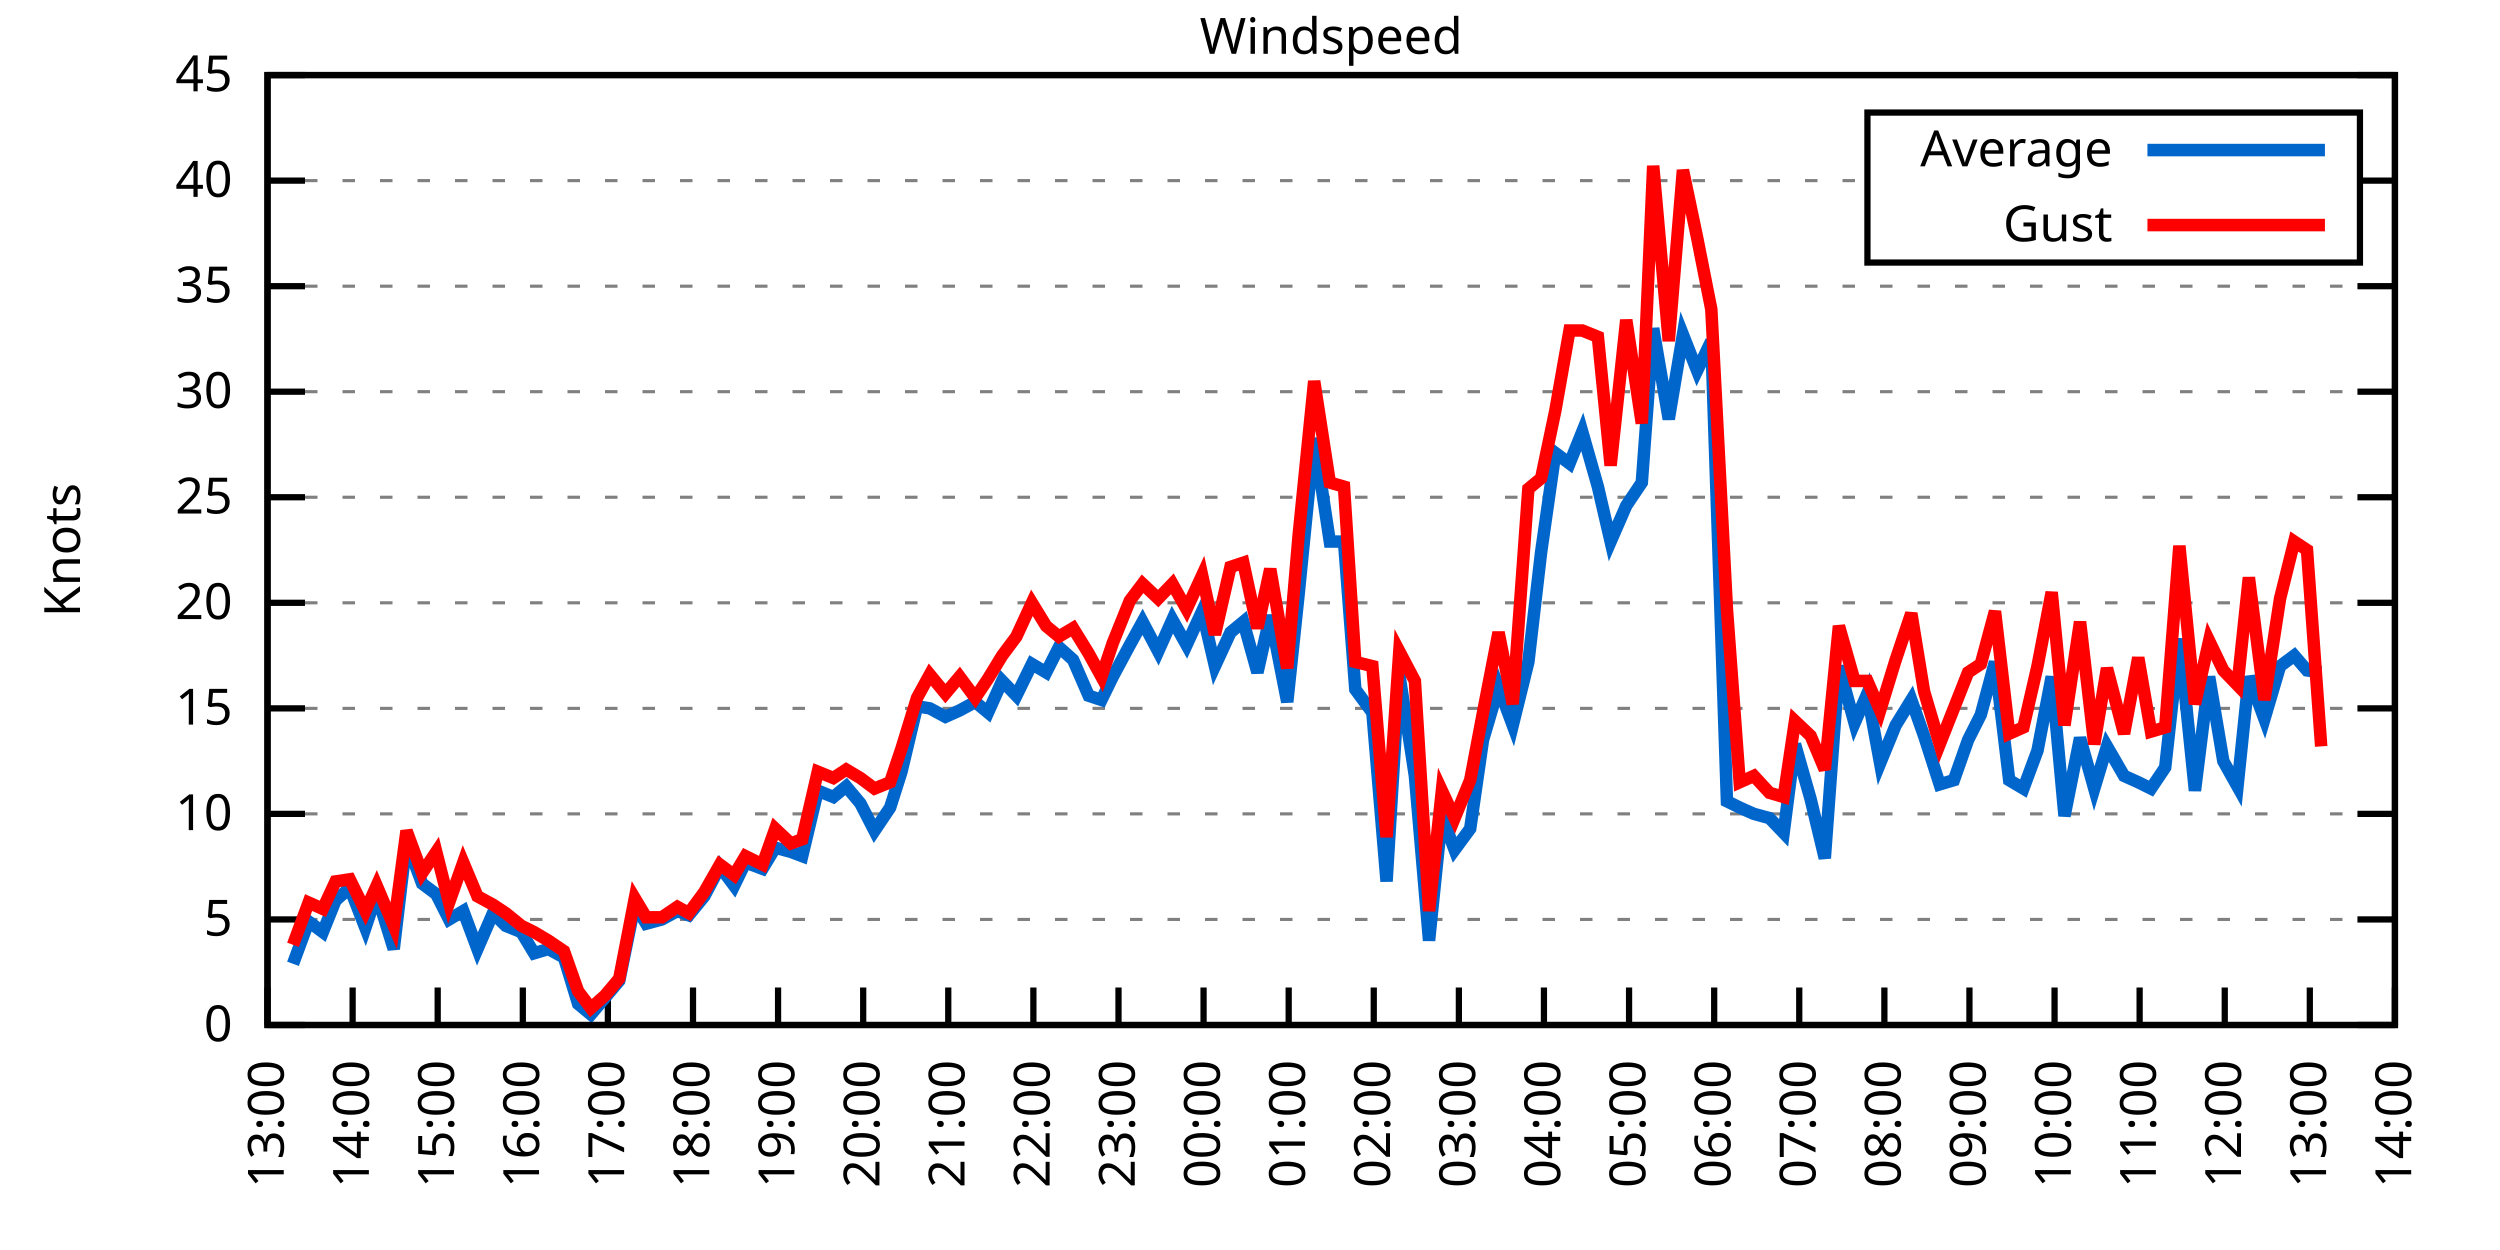
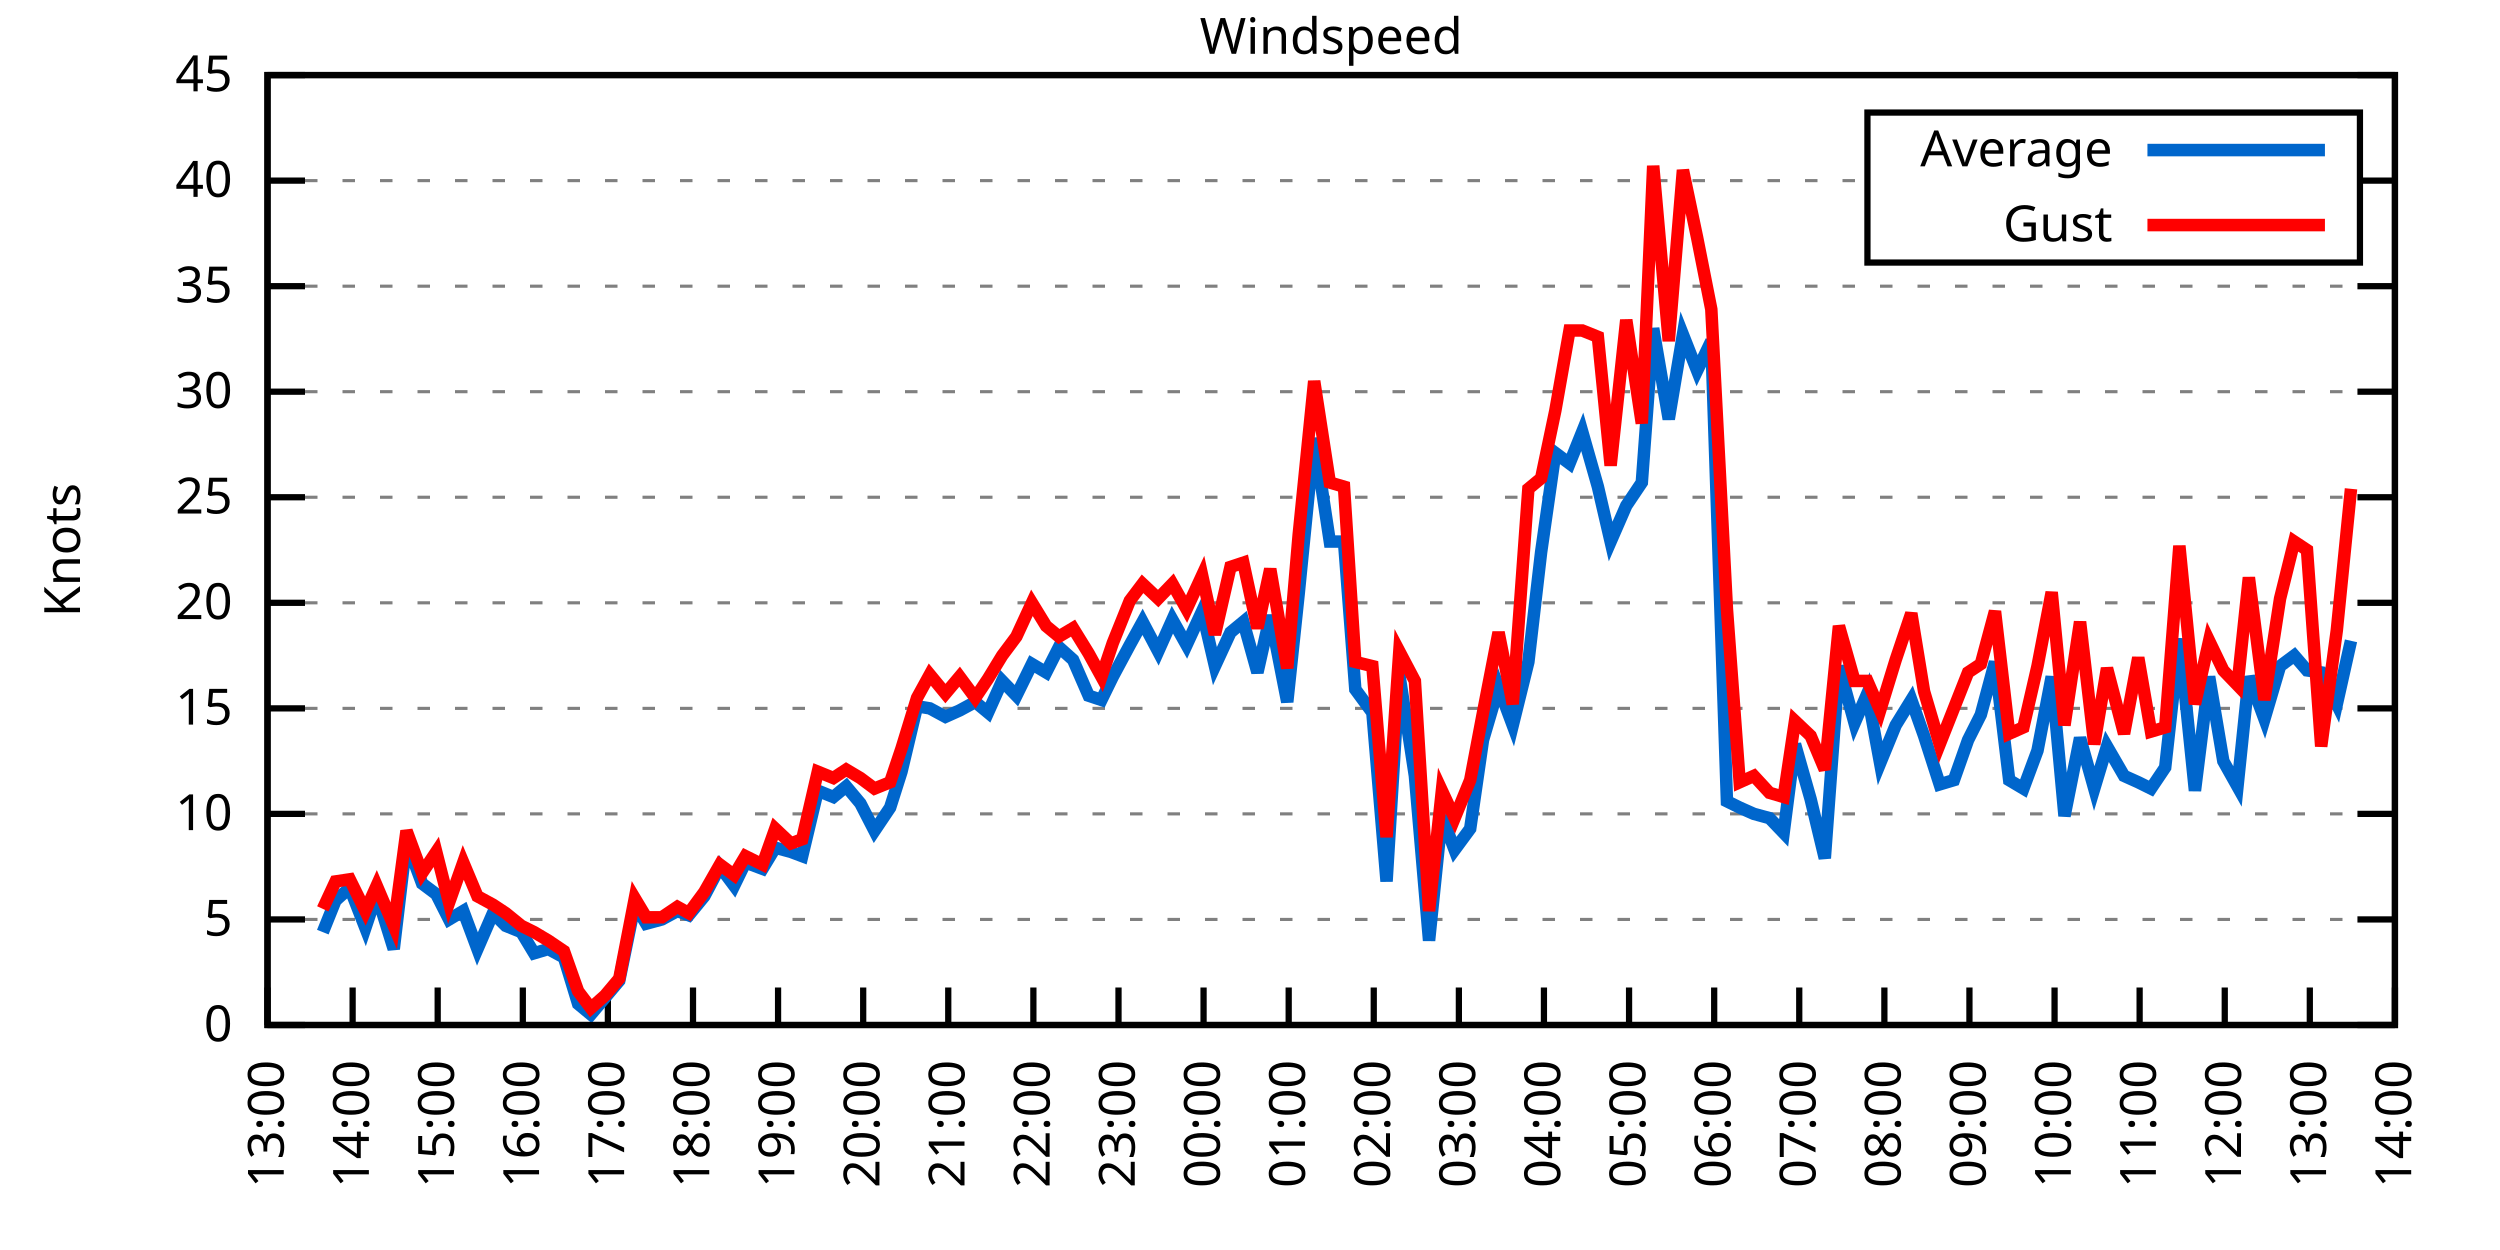
<svg xmlns="http://www.w3.org/2000/svg" xmlns:xlink="http://www.w3.org/1999/xlink" width="400" height="200" viewBox="0 0 400 200">
  <g id="gnuplot_canvas">
    <rect x="0" y="0" width="400" height="200" fill="none" />
    <defs>
      <circle id="gpDot" r="0.5" stroke-width="0.5" stroke="currentColor" />
      <path id="gpPt0" stroke-width="0.333" stroke="currentColor" d="M-1,0 h2 M0,-1 v2" />
      <path id="gpPt1" stroke-width="0.333" stroke="currentColor" d="M-1,-1 L1,1 M1,-1 L-1,1" />
      <path id="gpPt2" stroke-width="0.333" stroke="currentColor" d="M-1,0 L1,0 M0,-1 L0,1 M-1,-1 L1,1 M-1,1 L1,-1" />
      <rect id="gpPt3" stroke-width="0.333" stroke="currentColor" x="-1" y="-1" width="2" height="2" />
      <rect id="gpPt4" stroke-width="0.333" stroke="currentColor" fill="currentColor" x="-1" y="-1" width="2" height="2" />
      <circle id="gpPt5" stroke-width="0.333" stroke="currentColor" cx="0" cy="0" r="1" />
      <use xlink:href="#gpPt5" id="gpPt6" fill="currentColor" stroke="none" />
      <path id="gpPt7" stroke-width="0.333" stroke="currentColor" d="M0,-1.33 L-1.33,0.67 L1.33,0.67 z" />
      <use xlink:href="#gpPt7" id="gpPt8" fill="currentColor" stroke="none" />
      <use xlink:href="#gpPt7" id="gpPt9" stroke="currentColor" transform="rotate(180)" />
      <use xlink:href="#gpPt9" id="gpPt10" fill="currentColor" stroke="none" />
      <use xlink:href="#gpPt3" id="gpPt11" stroke="currentColor" transform="rotate(45)" />
      <use xlink:href="#gpPt11" id="gpPt12" fill="currentColor" stroke="none" />
      <path id="gpPt13" stroke-width="0.333" stroke="currentColor" d="M0,1.330 L1.265,0.411 L0.782,-1.067 L-0.782,-1.076 L-1.265,0.411 z" />
      <use xlink:href="#gpPt13" id="gpPt14" fill="currentColor" stroke="none" />
      <filter id="textbox" filterUnits="objectBoundingBox" x="0" y="0" height="1" width="1">
        <feFlood flood-color="white" flood-opacity="1" result="bgnd" />
        <feComposite in="SourceGraphic" in2="bgnd" operator="atop" />
      </filter>
      <filter id="greybox" filterUnits="objectBoundingBox" x="0" y="0" height="1" width="1">
        <feFlood flood-color="lightgrey" flood-opacity="1" result="grey" />
        <feComposite in="SourceGraphic" in2="grey" operator="atop" />
      </filter>
    </defs>
    <g fill="none" color="white" stroke="currentColor" stroke-width="1.00" stroke-linecap="butt" stroke-linejoin="miter">
</g>
    <g fill="none" color="black" stroke="currentColor" stroke-width="1.00" stroke-linecap="butt" stroke-linejoin="miter">
      <g stroke="none" shape-rendering="crispEdges">
        <polygon fill="rgb(255, 255, 255)" points="42.80,164.00 383.18,164.00 383.18,12.02 42.80,12.02 " />
      </g>
    </g>
    <g fill="none" color="black" stroke="currentColor" stroke-width="1.00" stroke-linecap="butt" stroke-linejoin="miter">
</g>
    <g fill="none" color="black" stroke="black" stroke-width="0.50" stroke-linecap="butt" stroke-linejoin="miter">
</g>
    <g fill="none" color="gray" stroke="currentColor" stroke-width="0.50" stroke-linecap="butt" stroke-linejoin="miter">
      <path stroke="gray" stroke-dasharray="2,4" class="gridline" d="M42.80,164.00 L383.19,164.00  " />
    </g>
    <g fill="none" color="gray" stroke="gray" stroke-width="1.00" stroke-linecap="butt" stroke-linejoin="miter">
</g>
    <g fill="none" color="black" stroke="currentColor" stroke-width="1.00" stroke-linecap="butt" stroke-linejoin="miter">
      <path stroke="black" d="M42.80,164.00 L48.80,164.00 M383.19,164.00 L377.19,164.00  " />
      <g transform="translate(37.20,166.60)" stroke="none" fill="black" font-family="Sans" font-size="8.00" text-anchor="end">
        <text>
          <tspan font-family="Sans"> 0</tspan>
        </text>
      </g>
    </g>
    <g fill="none" color="black" stroke="currentColor" stroke-width="1.00" stroke-linecap="butt" stroke-linejoin="miter">
</g>
    <g fill="none" color="black" stroke="black" stroke-width="0.50" stroke-linecap="butt" stroke-linejoin="miter">
</g>
    <g fill="none" color="gray" stroke="currentColor" stroke-width="0.50" stroke-linecap="butt" stroke-linejoin="miter">
      <path stroke="gray" stroke-dasharray="2,4" class="gridline" d="M42.80,147.11 L383.19,147.11  " />
    </g>
    <g fill="none" color="gray" stroke="gray" stroke-width="1.00" stroke-linecap="butt" stroke-linejoin="miter">
</g>
    <g fill="none" color="black" stroke="currentColor" stroke-width="1.00" stroke-linecap="butt" stroke-linejoin="miter">
      <path stroke="black" d="M42.80,147.11 L48.80,147.11 M383.19,147.11 L377.19,147.11  " />
      <g transform="translate(37.20,149.71)" stroke="none" fill="black" font-family="Sans" font-size="8.00" text-anchor="end">
        <text>
          <tspan font-family="Sans"> 5</tspan>
        </text>
      </g>
    </g>
    <g fill="none" color="black" stroke="currentColor" stroke-width="1.00" stroke-linecap="butt" stroke-linejoin="miter">
</g>
    <g fill="none" color="black" stroke="black" stroke-width="0.50" stroke-linecap="butt" stroke-linejoin="miter">
</g>
    <g fill="none" color="gray" stroke="currentColor" stroke-width="0.50" stroke-linecap="butt" stroke-linejoin="miter">
      <path stroke="gray" stroke-dasharray="2,4" class="gridline" d="M42.80,130.22 L383.19,130.22  " />
    </g>
    <g fill="none" color="gray" stroke="gray" stroke-width="1.00" stroke-linecap="butt" stroke-linejoin="miter">
</g>
    <g fill="none" color="black" stroke="currentColor" stroke-width="1.00" stroke-linecap="butt" stroke-linejoin="miter">
      <path stroke="black" d="M42.80,130.22 L48.80,130.22 M383.19,130.22 L377.19,130.22  " />
      <g transform="translate(37.20,132.82)" stroke="none" fill="black" font-family="Sans" font-size="8.00" text-anchor="end">
        <text>
          <tspan font-family="Sans"> 10</tspan>
        </text>
      </g>
    </g>
    <g fill="none" color="black" stroke="currentColor" stroke-width="1.00" stroke-linecap="butt" stroke-linejoin="miter">
</g>
    <g fill="none" color="black" stroke="black" stroke-width="0.50" stroke-linecap="butt" stroke-linejoin="miter">
</g>
    <g fill="none" color="gray" stroke="currentColor" stroke-width="0.50" stroke-linecap="butt" stroke-linejoin="miter">
      <path stroke="gray" stroke-dasharray="2,4" class="gridline" d="M42.80,113.34 L383.19,113.34  " />
    </g>
    <g fill="none" color="gray" stroke="gray" stroke-width="1.00" stroke-linecap="butt" stroke-linejoin="miter">
</g>
    <g fill="none" color="black" stroke="currentColor" stroke-width="1.00" stroke-linecap="butt" stroke-linejoin="miter">
      <path stroke="black" d="M42.80,113.34 L48.80,113.34 M383.19,113.34 L377.19,113.34  " />
      <g transform="translate(37.20,115.94)" stroke="none" fill="black" font-family="Sans" font-size="8.00" text-anchor="end">
        <text>
          <tspan font-family="Sans"> 15</tspan>
        </text>
      </g>
    </g>
    <g fill="none" color="black" stroke="currentColor" stroke-width="1.00" stroke-linecap="butt" stroke-linejoin="miter">
</g>
    <g fill="none" color="black" stroke="black" stroke-width="0.50" stroke-linecap="butt" stroke-linejoin="miter">
</g>
    <g fill="none" color="gray" stroke="currentColor" stroke-width="0.50" stroke-linecap="butt" stroke-linejoin="miter">
      <path stroke="gray" stroke-dasharray="2,4" class="gridline" d="M42.80,96.45 L383.19,96.45  " />
    </g>
    <g fill="none" color="gray" stroke="gray" stroke-width="1.00" stroke-linecap="butt" stroke-linejoin="miter">
</g>
    <g fill="none" color="black" stroke="currentColor" stroke-width="1.00" stroke-linecap="butt" stroke-linejoin="miter">
      <path stroke="black" d="M42.80,96.45 L48.80,96.45 M383.19,96.45 L377.19,96.45  " />
      <g transform="translate(37.20,99.05)" stroke="none" fill="black" font-family="Sans" font-size="8.00" text-anchor="end">
        <text>
          <tspan font-family="Sans"> 20</tspan>
        </text>
      </g>
    </g>
    <g fill="none" color="black" stroke="currentColor" stroke-width="1.00" stroke-linecap="butt" stroke-linejoin="miter">
</g>
    <g fill="none" color="black" stroke="black" stroke-width="0.50" stroke-linecap="butt" stroke-linejoin="miter">
</g>
    <g fill="none" color="gray" stroke="currentColor" stroke-width="0.50" stroke-linecap="butt" stroke-linejoin="miter">
      <path stroke="gray" stroke-dasharray="2,4" class="gridline" d="M42.80,79.56 L383.19,79.56  " />
    </g>
    <g fill="none" color="gray" stroke="gray" stroke-width="1.00" stroke-linecap="butt" stroke-linejoin="miter">
</g>
    <g fill="none" color="black" stroke="currentColor" stroke-width="1.00" stroke-linecap="butt" stroke-linejoin="miter">
      <path stroke="black" d="M42.80,79.56 L48.80,79.56 M383.19,79.56 L377.19,79.56  " />
      <g transform="translate(37.20,82.16)" stroke="none" fill="black" font-family="Sans" font-size="8.00" text-anchor="end">
        <text>
          <tspan font-family="Sans"> 25</tspan>
        </text>
      </g>
    </g>
    <g fill="none" color="black" stroke="currentColor" stroke-width="1.00" stroke-linecap="butt" stroke-linejoin="miter">
</g>
    <g fill="none" color="black" stroke="black" stroke-width="0.50" stroke-linecap="butt" stroke-linejoin="miter">
</g>
    <g fill="none" color="gray" stroke="currentColor" stroke-width="0.50" stroke-linecap="butt" stroke-linejoin="miter">
      <path stroke="gray" stroke-dasharray="2,4" class="gridline" d="M42.80,62.67 L383.19,62.67  " />
    </g>
    <g fill="none" color="gray" stroke="gray" stroke-width="1.00" stroke-linecap="butt" stroke-linejoin="miter">
</g>
    <g fill="none" color="black" stroke="currentColor" stroke-width="1.00" stroke-linecap="butt" stroke-linejoin="miter">
      <path stroke="black" d="M42.80,62.67 L48.80,62.67 M383.19,62.67 L377.19,62.67  " />
      <g transform="translate(37.20,65.27)" stroke="none" fill="black" font-family="Sans" font-size="8.00" text-anchor="end">
        <text>
          <tspan font-family="Sans"> 30</tspan>
        </text>
      </g>
    </g>
    <g fill="none" color="black" stroke="currentColor" stroke-width="1.00" stroke-linecap="butt" stroke-linejoin="miter">
</g>
    <g fill="none" color="black" stroke="black" stroke-width="0.50" stroke-linecap="butt" stroke-linejoin="miter">
</g>
    <g fill="none" color="gray" stroke="currentColor" stroke-width="0.50" stroke-linecap="butt" stroke-linejoin="miter">
      <path stroke="gray" stroke-dasharray="2,4" class="gridline" d="M42.80,45.79 L383.19,45.79  " />
    </g>
    <g fill="none" color="gray" stroke="gray" stroke-width="1.00" stroke-linecap="butt" stroke-linejoin="miter">
</g>
    <g fill="none" color="black" stroke="currentColor" stroke-width="1.00" stroke-linecap="butt" stroke-linejoin="miter">
      <path stroke="black" d="M42.80,45.79 L48.80,45.79 M383.19,45.79 L377.19,45.79  " />
      <g transform="translate(37.20,48.39)" stroke="none" fill="black" font-family="Sans" font-size="8.00" text-anchor="end">
        <text>
          <tspan font-family="Sans"> 35</tspan>
        </text>
      </g>
    </g>
    <g fill="none" color="black" stroke="currentColor" stroke-width="1.00" stroke-linecap="butt" stroke-linejoin="miter">
</g>
    <g fill="none" color="black" stroke="black" stroke-width="0.50" stroke-linecap="butt" stroke-linejoin="miter">
</g>
    <g fill="none" color="gray" stroke="currentColor" stroke-width="0.50" stroke-linecap="butt" stroke-linejoin="miter">
      <path stroke="gray" stroke-dasharray="2,4" class="gridline" d="M42.80,28.90 L298.79,28.90 M377.59,28.90 L383.19,28.90  " />
    </g>
    <g fill="none" color="gray" stroke="gray" stroke-width="1.00" stroke-linecap="butt" stroke-linejoin="miter">
</g>
    <g fill="none" color="black" stroke="currentColor" stroke-width="1.00" stroke-linecap="butt" stroke-linejoin="miter">
      <path stroke="black" d="M42.80,28.90 L48.80,28.90 M383.19,28.90 L377.19,28.90  " />
      <g transform="translate(37.20,31.50)" stroke="none" fill="black" font-family="Sans" font-size="8.00" text-anchor="end">
        <text>
          <tspan font-family="Sans"> 40</tspan>
        </text>
      </g>
    </g>
    <g fill="none" color="black" stroke="currentColor" stroke-width="1.00" stroke-linecap="butt" stroke-linejoin="miter">
</g>
    <g fill="none" color="black" stroke="black" stroke-width="0.50" stroke-linecap="butt" stroke-linejoin="miter">
</g>
    <g fill="none" color="gray" stroke="currentColor" stroke-width="0.50" stroke-linecap="butt" stroke-linejoin="miter">
      <path stroke="gray" stroke-dasharray="2,4" class="gridline" d="M42.80,12.01 L383.19,12.01  " />
    </g>
    <g fill="none" color="gray" stroke="gray" stroke-width="1.00" stroke-linecap="butt" stroke-linejoin="miter">
</g>
    <g fill="none" color="black" stroke="currentColor" stroke-width="1.00" stroke-linecap="butt" stroke-linejoin="miter">
      <path stroke="black" d="M42.80,12.01 L48.80,12.01 M383.19,12.01 L377.19,12.01  " />
      <g transform="translate(37.20,14.61)" stroke="none" fill="black" font-family="Sans" font-size="8.00" text-anchor="end">
        <text>
          <tspan font-family="Sans"> 45</tspan>
        </text>
      </g>
    </g>
    <g fill="none" color="black" stroke="currentColor" stroke-width="1.00" stroke-linecap="butt" stroke-linejoin="miter">
      <path stroke="black" d="M42.80,164.00 L42.80,158.00  " />
      <g transform="translate(45.40,169.60) rotate(270.00)" stroke="none" fill="black" font-family="Sans" font-size="8.00" text-anchor="end">
        <text>
          <tspan font-family="Sans">13:00</tspan>
        </text>
      </g>
    </g>
    <g fill="none" color="black" stroke="currentColor" stroke-width="1.00" stroke-linecap="butt" stroke-linejoin="miter">
      <path stroke="black" d="M56.42,164.00 L56.42,158.00  " />
      <g transform="translate(59.02,169.60) rotate(270.00)" stroke="none" fill="black" font-family="Sans" font-size="8.00" text-anchor="end">
        <text>
          <tspan font-family="Sans">14:00</tspan>
        </text>
      </g>
    </g>
    <g fill="none" color="black" stroke="currentColor" stroke-width="1.00" stroke-linecap="butt" stroke-linejoin="miter">
      <path stroke="black" d="M70.03,164.00 L70.03,158.00  " />
      <g transform="translate(72.63,169.60) rotate(270.00)" stroke="none" fill="black" font-family="Sans" font-size="8.00" text-anchor="end">
        <text>
          <tspan font-family="Sans">15:00</tspan>
        </text>
      </g>
    </g>
    <g fill="none" color="black" stroke="currentColor" stroke-width="1.00" stroke-linecap="butt" stroke-linejoin="miter">
      <path stroke="black" d="M83.65,164.00 L83.65,158.00  " />
      <g transform="translate(86.25,169.60) rotate(270.00)" stroke="none" fill="black" font-family="Sans" font-size="8.00" text-anchor="end">
        <text>
          <tspan font-family="Sans">16:00</tspan>
        </text>
      </g>
    </g>
    <g fill="none" color="black" stroke="currentColor" stroke-width="1.00" stroke-linecap="butt" stroke-linejoin="miter">
      <path stroke="black" d="M97.26,164.00 L97.26,158.00  " />
      <g transform="translate(99.86,169.60) rotate(270.00)" stroke="none" fill="black" font-family="Sans" font-size="8.00" text-anchor="end">
        <text>
          <tspan font-family="Sans">17:00</tspan>
        </text>
      </g>
    </g>
    <g fill="none" color="black" stroke="currentColor" stroke-width="1.00" stroke-linecap="butt" stroke-linejoin="miter">
      <path stroke="black" d="M110.88,164.00 L110.88,158.00  " />
      <g transform="translate(113.48,169.60) rotate(270.00)" stroke="none" fill="black" font-family="Sans" font-size="8.00" text-anchor="end">
        <text>
          <tspan font-family="Sans">18:00</tspan>
        </text>
      </g>
    </g>
    <g fill="none" color="black" stroke="currentColor" stroke-width="1.00" stroke-linecap="butt" stroke-linejoin="miter">
      <path stroke="black" d="M124.49,164.00 L124.49,158.00  " />
      <g transform="translate(127.09,169.60) rotate(270.00)" stroke="none" fill="black" font-family="Sans" font-size="8.00" text-anchor="end">
        <text>
          <tspan font-family="Sans">19:00</tspan>
        </text>
      </g>
    </g>
    <g fill="none" color="black" stroke="currentColor" stroke-width="1.00" stroke-linecap="butt" stroke-linejoin="miter">
      <path stroke="black" d="M138.11,164.00 L138.11,158.00  " />
      <g transform="translate(140.71,169.60) rotate(270.00)" stroke="none" fill="black" font-family="Sans" font-size="8.00" text-anchor="end">
        <text>
          <tspan font-family="Sans">20:00</tspan>
        </text>
      </g>
    </g>
    <g fill="none" color="black" stroke="currentColor" stroke-width="1.00" stroke-linecap="butt" stroke-linejoin="miter">
      <path stroke="black" d="M151.72,164.00 L151.72,158.00  " />
      <g transform="translate(154.32,169.60) rotate(270.00)" stroke="none" fill="black" font-family="Sans" font-size="8.00" text-anchor="end">
        <text>
          <tspan font-family="Sans">21:00</tspan>
        </text>
      </g>
    </g>
    <g fill="none" color="black" stroke="currentColor" stroke-width="1.00" stroke-linecap="butt" stroke-linejoin="miter">
      <path stroke="black" d="M165.34,164.00 L165.34,158.00  " />
      <g transform="translate(167.94,169.60) rotate(270.00)" stroke="none" fill="black" font-family="Sans" font-size="8.00" text-anchor="end">
        <text>
          <tspan font-family="Sans">22:00</tspan>
        </text>
      </g>
    </g>
    <g fill="none" color="black" stroke="currentColor" stroke-width="1.00" stroke-linecap="butt" stroke-linejoin="miter">
      <path stroke="black" d="M178.96,164.00 L178.96,158.00  " />
      <g transform="translate(181.56,169.60) rotate(270.00)" stroke="none" fill="black" font-family="Sans" font-size="8.00" text-anchor="end">
        <text>
          <tspan font-family="Sans">23:00</tspan>
        </text>
      </g>
    </g>
    <g fill="none" color="black" stroke="currentColor" stroke-width="1.00" stroke-linecap="butt" stroke-linejoin="miter">
      <path stroke="black" d="M192.57,164.00 L192.57,158.00  " />
      <g transform="translate(195.17,169.60) rotate(270.00)" stroke="none" fill="black" font-family="Sans" font-size="8.00" text-anchor="end">
        <text>
          <tspan font-family="Sans">00:00</tspan>
        </text>
      </g>
    </g>
    <g fill="none" color="black" stroke="currentColor" stroke-width="1.00" stroke-linecap="butt" stroke-linejoin="miter">
      <path stroke="black" d="M206.19,164.00 L206.19,158.00  " />
      <g transform="translate(208.79,169.60) rotate(270.00)" stroke="none" fill="black" font-family="Sans" font-size="8.00" text-anchor="end">
        <text>
          <tspan font-family="Sans">01:00</tspan>
        </text>
      </g>
    </g>
    <g fill="none" color="black" stroke="currentColor" stroke-width="1.00" stroke-linecap="butt" stroke-linejoin="miter">
      <path stroke="black" d="M219.80,164.00 L219.80,158.00  " />
      <g transform="translate(222.40,169.60) rotate(270.00)" stroke="none" fill="black" font-family="Sans" font-size="8.00" text-anchor="end">
        <text>
          <tspan font-family="Sans">02:00</tspan>
        </text>
      </g>
    </g>
    <g fill="none" color="black" stroke="currentColor" stroke-width="1.00" stroke-linecap="butt" stroke-linejoin="miter">
      <path stroke="black" d="M233.42,164.00 L233.42,158.00  " />
      <g transform="translate(236.02,169.60) rotate(270.00)" stroke="none" fill="black" font-family="Sans" font-size="8.00" text-anchor="end">
        <text>
          <tspan font-family="Sans">03:00</tspan>
        </text>
      </g>
    </g>
    <g fill="none" color="black" stroke="currentColor" stroke-width="1.00" stroke-linecap="butt" stroke-linejoin="miter">
      <path stroke="black" d="M247.03,164.00 L247.03,158.00  " />
      <g transform="translate(249.63,169.60) rotate(270.00)" stroke="none" fill="black" font-family="Sans" font-size="8.00" text-anchor="end">
        <text>
          <tspan font-family="Sans">04:00</tspan>
        </text>
      </g>
    </g>
    <g fill="none" color="black" stroke="currentColor" stroke-width="1.00" stroke-linecap="butt" stroke-linejoin="miter">
      <path stroke="black" d="M260.65,164.00 L260.65,158.00  " />
      <g transform="translate(263.25,169.60) rotate(270.00)" stroke="none" fill="black" font-family="Sans" font-size="8.00" text-anchor="end">
        <text>
          <tspan font-family="Sans">05:00</tspan>
        </text>
      </g>
    </g>
    <g fill="none" color="black" stroke="currentColor" stroke-width="1.00" stroke-linecap="butt" stroke-linejoin="miter">
      <path stroke="black" d="M274.27,164.00 L274.27,158.00  " />
      <g transform="translate(276.87,169.60) rotate(270.00)" stroke="none" fill="black" font-family="Sans" font-size="8.00" text-anchor="end">
        <text>
          <tspan font-family="Sans">06:00</tspan>
        </text>
      </g>
    </g>
    <g fill="none" color="black" stroke="currentColor" stroke-width="1.00" stroke-linecap="butt" stroke-linejoin="miter">
      <path stroke="black" d="M287.88,164.00 L287.88,158.00  " />
      <g transform="translate(290.48,169.60) rotate(270.00)" stroke="none" fill="black" font-family="Sans" font-size="8.00" text-anchor="end">
        <text>
          <tspan font-family="Sans">07:00</tspan>
        </text>
      </g>
    </g>
    <g fill="none" color="black" stroke="currentColor" stroke-width="1.00" stroke-linecap="butt" stroke-linejoin="miter">
      <path stroke="black" d="M301.50,164.00 L301.50,158.00  " />
      <g transform="translate(304.10,169.60) rotate(270.00)" stroke="none" fill="black" font-family="Sans" font-size="8.00" text-anchor="end">
        <text>
          <tspan font-family="Sans">08:00</tspan>
        </text>
      </g>
    </g>
    <g fill="none" color="black" stroke="currentColor" stroke-width="1.00" stroke-linecap="butt" stroke-linejoin="miter">
      <path stroke="black" d="M315.11,164.00 L315.11,158.00  " />
      <g transform="translate(317.71,169.60) rotate(270.00)" stroke="none" fill="black" font-family="Sans" font-size="8.00" text-anchor="end">
        <text>
          <tspan font-family="Sans">09:00</tspan>
        </text>
      </g>
    </g>
    <g fill="none" color="black" stroke="currentColor" stroke-width="1.00" stroke-linecap="butt" stroke-linejoin="miter">
      <path stroke="black" d="M328.73,164.00 L328.73,158.00  " />
      <g transform="translate(331.33,169.60) rotate(270.00)" stroke="none" fill="black" font-family="Sans" font-size="8.00" text-anchor="end">
        <text>
          <tspan font-family="Sans">10:00</tspan>
        </text>
      </g>
    </g>
    <g fill="none" color="black" stroke="currentColor" stroke-width="1.00" stroke-linecap="butt" stroke-linejoin="miter">
      <path stroke="black" d="M342.34,164.00 L342.34,158.00  " />
      <g transform="translate(344.94,169.60) rotate(270.00)" stroke="none" fill="black" font-family="Sans" font-size="8.00" text-anchor="end">
        <text>
          <tspan font-family="Sans">11:00</tspan>
        </text>
      </g>
    </g>
    <g fill="none" color="black" stroke="currentColor" stroke-width="1.00" stroke-linecap="butt" stroke-linejoin="miter">
      <path stroke="black" d="M355.96,164.00 L355.96,158.00  " />
      <g transform="translate(358.56,169.60) rotate(270.00)" stroke="none" fill="black" font-family="Sans" font-size="8.00" text-anchor="end">
        <text>
          <tspan font-family="Sans">12:00</tspan>
        </text>
      </g>
    </g>
    <g fill="none" color="black" stroke="currentColor" stroke-width="1.00" stroke-linecap="butt" stroke-linejoin="miter">
      <path stroke="black" d="M369.57,164.00 L369.57,158.00  " />
      <g transform="translate(372.17,169.60) rotate(270.00)" stroke="none" fill="black" font-family="Sans" font-size="8.00" text-anchor="end">
        <text>
          <tspan font-family="Sans">13:00</tspan>
        </text>
      </g>
    </g>
    <g fill="none" color="black" stroke="currentColor" stroke-width="1.00" stroke-linecap="butt" stroke-linejoin="miter">
      <path stroke="black" d="M383.19,164.00 L383.19,158.00  " />
      <g transform="translate(385.79,169.60) rotate(270.00)" stroke="none" fill="black" font-family="Sans" font-size="8.00" text-anchor="end">
        <text>
          <tspan font-family="Sans">14:00</tspan>
        </text>
      </g>
    </g>
    <g fill="none" color="black" stroke="currentColor" stroke-width="1.00" stroke-linecap="butt" stroke-linejoin="miter">
</g>
    <g fill="none" color="black" stroke="currentColor" stroke-width="1.00" stroke-linecap="butt" stroke-linejoin="miter">
      <path stroke="black" d="M42.80,12.01 L42.80,164.00 L383.19,164.00 L383.19,12.01 L42.80,12.01 Z  " />
    </g>
    <g fill="none" color="black" stroke="currentColor" stroke-width="1.00" stroke-linecap="butt" stroke-linejoin="miter">
</g>
    <g fill="none" color="black" stroke="currentColor" stroke-width="1.00" stroke-linecap="butt" stroke-linejoin="miter">
      <path stroke="black" d="M298.79,42.01 L298.79,18.01 L377.59,18.01 L377.59,42.01 L298.79,42.01 Z  " />
    </g>
    <g id="Windspeed_plot_1">
      <g fill="none" color="white" stroke="black" stroke-width="2.00" stroke-linecap="butt" stroke-linejoin="miter">
</g>
      <g fill="none" color="black" stroke="currentColor" stroke-width="2.00" stroke-linecap="butt" stroke-linejoin="miter">
        <g transform="translate(337.99,26.61)" stroke="none" fill="black" font-family="Sans" font-size="8.00" text-anchor="end">
          <text>
            <tspan font-family="Sans">Average</tspan>
          </text>
        </g>
      </g>
      <g fill="none" color="black" stroke="currentColor" stroke-width="2.00" stroke-linecap="butt" stroke-linejoin="miter">
-         <path stroke="rgb(  0, 102, 204)" d="M343.59,24.01 L371.99,24.01 M46.88,154.21 L49.38,147.45 L51.65,149.14 L53.69,144.07 L55.96,142.05 L58.46,148.46   L60.27,143.06 L63.00,151.84 L65.04,134.62 L67.54,141.37 L69.80,143.06 L71.85,147.11 L74.12,145.76 L76.39,151.84   L78.88,146.10 L80.92,148.13 L83.42,149.14 L85.46,152.52 L87.73,151.84 L90.23,153.19 L92.50,160.62 L94.54,162.31   L96.81,159.61 L99.08,156.91 L101.57,144.75 L103.39,147.79 L105.89,147.11 L108.38,145.76 L110.20,146.44 L112.69,143.40   L115.19,138.67 L117.46,141.71 L119.27,137.99 L122.00,139.01 L124.04,135.63 L126.54,136.30 L128.35,136.98 L130.85,126.51   L133.34,127.52 L135.39,125.83 L137.66,128.54 L139.92,132.93 L142.42,129.21 L144.24,123.47 L146.73,113.00 L148.77,113.34   L151.27,114.69 L153.54,113.67 L156.04,112.32 L158.08,114.01 L160.35,108.95 L162.62,111.31 L165.11,106.24 L167.38,107.59   L169.43,103.54 L171.69,105.57 L174.19,111.31 L176.23,111.99 L178.05,108.27 L180.77,103.20 L182.81,99.49 L185.31,104.22   L187.58,99.15 L189.85,103.20 L192.34,97.80 L194.39,106.58 L196.88,101.18 L198.93,99.49 L201.19,107.59 L203.24,98.48   L205.96,112.32 L207.78,95.10 L210.27,70.10 L212.77,86.65 L215.04,86.65 L216.85,110.30 L219.58,114.01 L221.85,141.03   L223.89,107.93 L226.38,124.14 L228.65,150.49 L230.70,130.56 L232.74,135.97 L235.23,132.59 L237.28,118.40 L239.77,109.96   L242.04,116.04 L244.54,105.91 L246.58,88.34 L248.85,72.47 L251.12,74.16 L253.16,69.09 L255.66,77.87 L257.70,86.65   L260.20,80.91 L262.69,77.20 L264.51,52.54 L267.00,67.06 L269.27,53.55 L271.54,59.30 L273.81,54.57 L276.31,128.20   L278.35,129.21 L280.62,130.22 L283.12,130.90 L285.38,133.26 L287.20,119.08 L289.70,127.86 L291.97,137.32 L294.23,106.58   L296.73,115.70 L298.77,110.97 L300.82,122.12 L303.31,116.04 L305.81,111.99 L307.85,117.73 L310.35,125.50 L312.62,124.82   L314.89,118.40 L316.93,114.35 L319.20,105.91 L321.47,124.82 L323.74,126.17 L326.00,120.09 L328.27,108.27 L330.32,130.56   L332.81,118.07 L335.08,126.17 L337.12,119.42 L339.85,124.14 L342.12,125.16 L344.16,126.17 L346.43,122.79 L348.70,102.19   L351.19,126.51 L353.46,108.27 L355.73,121.78 L358.00,125.83 L359.82,108.27 L362.31,115.03 L364.81,106.58 L367.08,104.89   L369.12,107.26 L371.39,107.59  " />
+         <path stroke="rgb(  0, 102, 204)" d="M343.59,24.01 L371.99,24.01 M51.65,149.14 L53.69,144.07 L55.96,142.05 L58.46,148.46 L60.27,143.06 L63.00,151.84   L65.04,134.62 L67.54,141.37 L69.80,143.06 L71.85,147.11 L74.12,145.76 L76.39,151.84 L78.88,146.10 L80.92,148.13   L83.42,149.14 L85.46,152.52 L87.73,151.84 L90.23,153.19 L92.50,160.62 L94.54,162.31 L96.81,159.61 L99.08,156.91   L101.57,144.75 L103.39,147.79 L105.89,147.11 L108.38,145.76 L110.20,146.44 L112.69,143.40 L115.19,138.67 L117.46,141.71   L119.27,137.99 L122.00,139.01 L124.04,135.63 L126.54,136.30 L128.35,136.98 L130.85,126.51 L133.34,127.52 L135.39,125.83   L137.66,128.54 L139.92,132.93 L142.42,129.21 L144.24,123.47 L146.73,113.00 L148.77,113.34 L151.27,114.69 L153.54,113.67   L156.04,112.32 L158.08,114.01 L160.35,108.95 L162.62,111.31 L165.11,106.24 L167.38,107.59 L169.43,103.54 L171.69,105.57   L174.19,111.31 L176.23,111.99 L178.05,108.27 L180.77,103.20 L182.81,99.49 L185.31,104.22 L187.58,99.15 L189.85,103.20   L192.34,97.80 L194.39,106.58 L196.88,101.18 L198.93,99.49 L201.19,107.59 L203.24,98.48 L205.96,112.32 L207.78,95.10   L210.27,70.10 L212.77,86.65 L215.04,86.65 L216.85,110.30 L219.58,114.01 L221.85,141.03 L223.89,107.93 L226.38,124.14   L228.65,150.49 L230.70,130.56 L232.74,135.97 L235.23,132.59 L237.28,118.40 L239.77,109.96 L242.04,116.04 L244.54,105.91   L246.58,88.34 L248.85,72.47 L251.12,74.16 L253.16,69.09 L255.66,77.87 L257.70,86.65 L260.20,80.91 L262.69,77.20   L264.51,52.54 L267.00,67.06 L269.27,53.55 L271.54,59.30 L273.81,54.57 L276.31,128.20 L278.35,129.21 L280.62,130.22   L283.12,130.90 L285.38,133.26 L287.20,119.08 L289.70,127.86 L291.97,137.32 L294.23,106.58 L296.73,115.70 L298.77,110.97   L300.82,122.12 L303.31,116.04 L305.81,111.99 L307.85,117.73 L310.35,125.50 L312.62,124.82 L314.89,118.40 L316.93,114.35   L319.20,105.91 L321.47,124.82 L323.74,126.17 L326.00,120.09 L328.27,108.27 L330.32,130.56 L332.81,118.07 L335.08,126.17   L337.12,119.42 L339.85,124.14 L342.12,125.16 L344.16,126.17 L346.43,122.79 L348.70,102.19 L351.19,126.51 L353.46,108.27   L355.73,121.78 L358.00,125.83 L359.82,108.27 L362.31,115.03 L364.81,106.58 L367.08,104.89 L369.12,107.26 L371.39,107.59   L373.89,112.66 L376.16,102.53  " />
      </g>
    </g>
    <g id="Windspeed_plot_2">
      <g fill="none" color="black" stroke="currentColor" stroke-width="2.00" stroke-linecap="butt" stroke-linejoin="miter">
        <g transform="translate(337.99,38.61)" stroke="none" fill="black" font-family="Sans" font-size="8.00" text-anchor="end">
          <text>
            <tspan font-family="Sans">Gust</tspan>
          </text>
        </g>
      </g>
      <g fill="none" color="black" stroke="currentColor" stroke-width="2.00" stroke-linecap="butt" stroke-linejoin="miter">
-         <path stroke="rgb(255,   0,   0)" d="M343.59,36.01 L371.99,36.01 M46.88,151.17 L49.38,144.41 L51.65,145.42 L53.69,141.03 L55.96,140.69 L58.46,145.76   L60.27,141.71 L63.00,148.13 L65.04,132.93 L67.54,139.68 L69.80,136.30 L71.85,144.41 L74.12,137.99 L76.39,143.40   L78.88,144.75 L80.92,146.10 L83.42,148.13 L85.46,149.14 L87.73,150.49 L90.23,152.18 L92.50,158.60 L94.54,161.30   L96.81,159.27 L99.08,156.57 L101.57,143.73 L103.39,146.77 L105.89,146.77 L108.38,145.09 L110.20,146.10 L112.69,142.72   L115.19,138.33 L117.46,140.02 L119.27,136.98 L122.00,138.33 L124.04,132.59 L126.54,134.95 L128.35,134.28 L130.85,123.47   L133.34,124.48 L135.39,123.13 L137.66,124.48 L139.92,126.17 L142.42,125.16 L144.24,119.75 L146.73,111.65 L148.77,107.93   L151.27,110.97 L153.54,108.27 L156.04,111.65 L158.08,108.61 L160.35,104.89 L162.62,101.85 L165.11,96.45 L167.38,100.16   L169.43,101.85 L171.69,100.50 L174.19,104.56 L176.23,108.27 L178.05,102.87 L180.77,96.11 L182.81,93.41 L185.31,95.77   L187.58,93.41 L189.85,97.46 L192.34,92.06 L194.39,101.52 L196.88,90.71 L198.93,90.03 L201.19,100.50 L203.24,91.04   L205.96,106.92 L207.78,85.64 L210.27,60.98 L212.77,77.20 L215.04,77.87 L216.85,105.91 L219.58,106.58 L221.85,133.94   L223.89,104.22 L226.38,108.95 L228.65,145.76 L230.70,126.51 L232.74,130.90 L235.23,124.82 L237.28,114.01 L239.77,101.18   L242.04,112.66 L244.54,78.21 L246.58,76.52 L248.85,65.71 L251.12,52.88 L253.16,52.88 L255.66,53.89 L257.70,74.49   L260.20,51.19 L262.69,67.74 L264.51,26.53 L267.00,54.57 L269.27,27.21 L271.54,38.02 L273.81,49.50 L276.31,97.46   L278.35,125.16 L280.62,124.14 L283.12,126.85 L285.38,127.52 L287.20,115.36 L289.70,117.73 L291.97,123.13 L294.23,100.16   L296.73,108.95 L298.77,108.95 L300.82,113.67 L303.31,105.57 L305.81,98.14 L307.85,110.63 L310.35,119.08 L312.62,113.34   L314.89,107.59 L316.93,106.24 L319.20,97.80 L321.47,117.39 L323.74,116.38 L326.00,106.58 L328.27,94.76 L330.32,116.04   L332.81,99.49 L335.08,119.08 L337.12,106.92 L339.85,117.39 L342.12,105.23 L344.16,117.05 L346.43,116.38 L348.70,87.33   L351.19,112.66 L353.46,102.53 L355.73,107.26 L358.00,109.62 L359.82,92.40 L362.31,111.99 L364.81,95.77 L367.08,86.65   L369.12,88.00 L371.39,119.42  " />
+         <path stroke="rgb(255,   0,   0)" d="M343.59,36.01 L371.99,36.01 M51.65,145.42 L53.69,141.03 L55.96,140.69 L58.46,145.76 L60.27,141.71 L63.00,148.13   L65.04,132.93 L67.54,139.68 L69.80,136.30 L71.85,144.41 L74.12,137.99 L76.39,143.40 L78.88,144.75 L80.92,146.10   L83.42,148.13 L85.46,149.14 L87.73,150.49 L90.23,152.18 L92.50,158.60 L94.54,161.30 L96.81,159.27 L99.08,156.57   L101.57,143.73 L103.39,146.77 L105.89,146.77 L108.38,145.09 L110.20,146.10 L112.69,142.72 L115.19,138.33 L117.46,140.02   L119.27,136.98 L122.00,138.33 L124.04,132.59 L126.54,134.95 L128.35,134.28 L130.85,123.47 L133.34,124.48 L135.39,123.13   L137.66,124.48 L139.92,126.17 L142.42,125.16 L144.24,119.75 L146.73,111.65 L148.77,107.93 L151.27,110.97 L153.54,108.27   L156.04,111.65 L158.08,108.61 L160.35,104.89 L162.62,101.85 L165.11,96.45 L167.38,100.16 L169.43,101.85 L171.69,100.50   L174.19,104.56 L176.23,108.27 L178.05,102.87 L180.77,96.11 L182.81,93.41 L185.31,95.77 L187.58,93.41 L189.85,97.46   L192.34,92.06 L194.39,101.52 L196.88,90.71 L198.93,90.03 L201.19,100.50 L203.24,91.04 L205.96,106.92 L207.78,85.64   L210.27,60.98 L212.77,77.20 L215.04,77.87 L216.85,105.91 L219.58,106.58 L221.85,133.94 L223.89,104.22 L226.38,108.95   L228.65,145.76 L230.70,126.51 L232.74,130.90 L235.23,124.82 L237.28,114.01 L239.77,101.18 L242.04,112.66 L244.54,78.21   L246.58,76.52 L248.85,65.71 L251.12,52.88 L253.16,52.88 L255.66,53.89 L257.70,74.49 L260.20,51.19 L262.69,67.74   L264.51,26.53 L267.00,54.57 L269.27,27.21 L271.54,38.02 L273.81,49.50 L276.31,97.46 L278.35,125.16 L280.62,124.14   L283.12,126.85 L285.38,127.52 L287.20,115.36 L289.70,117.73 L291.97,123.13 L294.23,100.16 L296.73,108.95 L298.77,108.95   L300.82,113.67 L303.31,105.57 L305.81,98.14 L307.85,110.63 L310.35,119.08 L312.62,113.34 L314.89,107.59 L316.93,106.24   L319.20,97.80 L321.47,117.39 L323.74,116.38 L326.00,106.58 L328.27,94.76 L330.32,116.04 L332.81,99.49 L335.08,119.08   L337.12,106.92 L339.85,117.39 L342.12,105.23 L344.16,117.05 L346.43,116.38 L348.70,87.33 L351.19,112.66 L353.46,102.53   L355.73,107.26 L358.00,109.62 L359.82,92.40 L362.31,111.99 L364.81,95.77 L367.08,86.65 L369.12,88.00 L371.39,119.42   L373.89,100.84 L376.16,78.21  " />
      </g>
    </g>
    <g fill="none" color="black" stroke="currentColor" stroke-width="2.00" stroke-linecap="butt" stroke-linejoin="miter">
</g>
    <g fill="none" color="black" stroke="black" stroke-width="1.00" stroke-linecap="butt" stroke-linejoin="miter">
</g>
    <g fill="none" color="black" stroke="currentColor" stroke-width="1.00" stroke-linecap="butt" stroke-linejoin="miter">
      <path stroke="black" d="M42.80,12.01 L42.80,164.00 L383.19,164.00 L383.19,12.01 L42.80,12.01 Z  " />
      <g transform="translate(12.80,88.01) rotate(270.00)" stroke="none" fill="black" font-family="Sans" font-size="8.00" text-anchor="middle">
        <text>
          <tspan font-family="Sans">Knots</tspan>
        </text>
      </g>
    </g>
    <g fill="none" color="black" stroke="currentColor" stroke-width="1.00" stroke-linecap="butt" stroke-linejoin="miter">
</g>
    <g fill="none" color="black" stroke="currentColor" stroke-width="1.00" stroke-linecap="butt" stroke-linejoin="miter">
      <g transform="translate(212.99,8.61)" stroke="none" fill="black" font-family="Sans" font-size="8.00" text-anchor="middle">
        <text>
          <tspan font-family="Sans">Windspeed</tspan>
        </text>
      </g>
    </g>
    <g fill="none" color="black" stroke="currentColor" stroke-width="1.00" stroke-linecap="butt" stroke-linejoin="miter">
</g>
  </g>
</svg>
